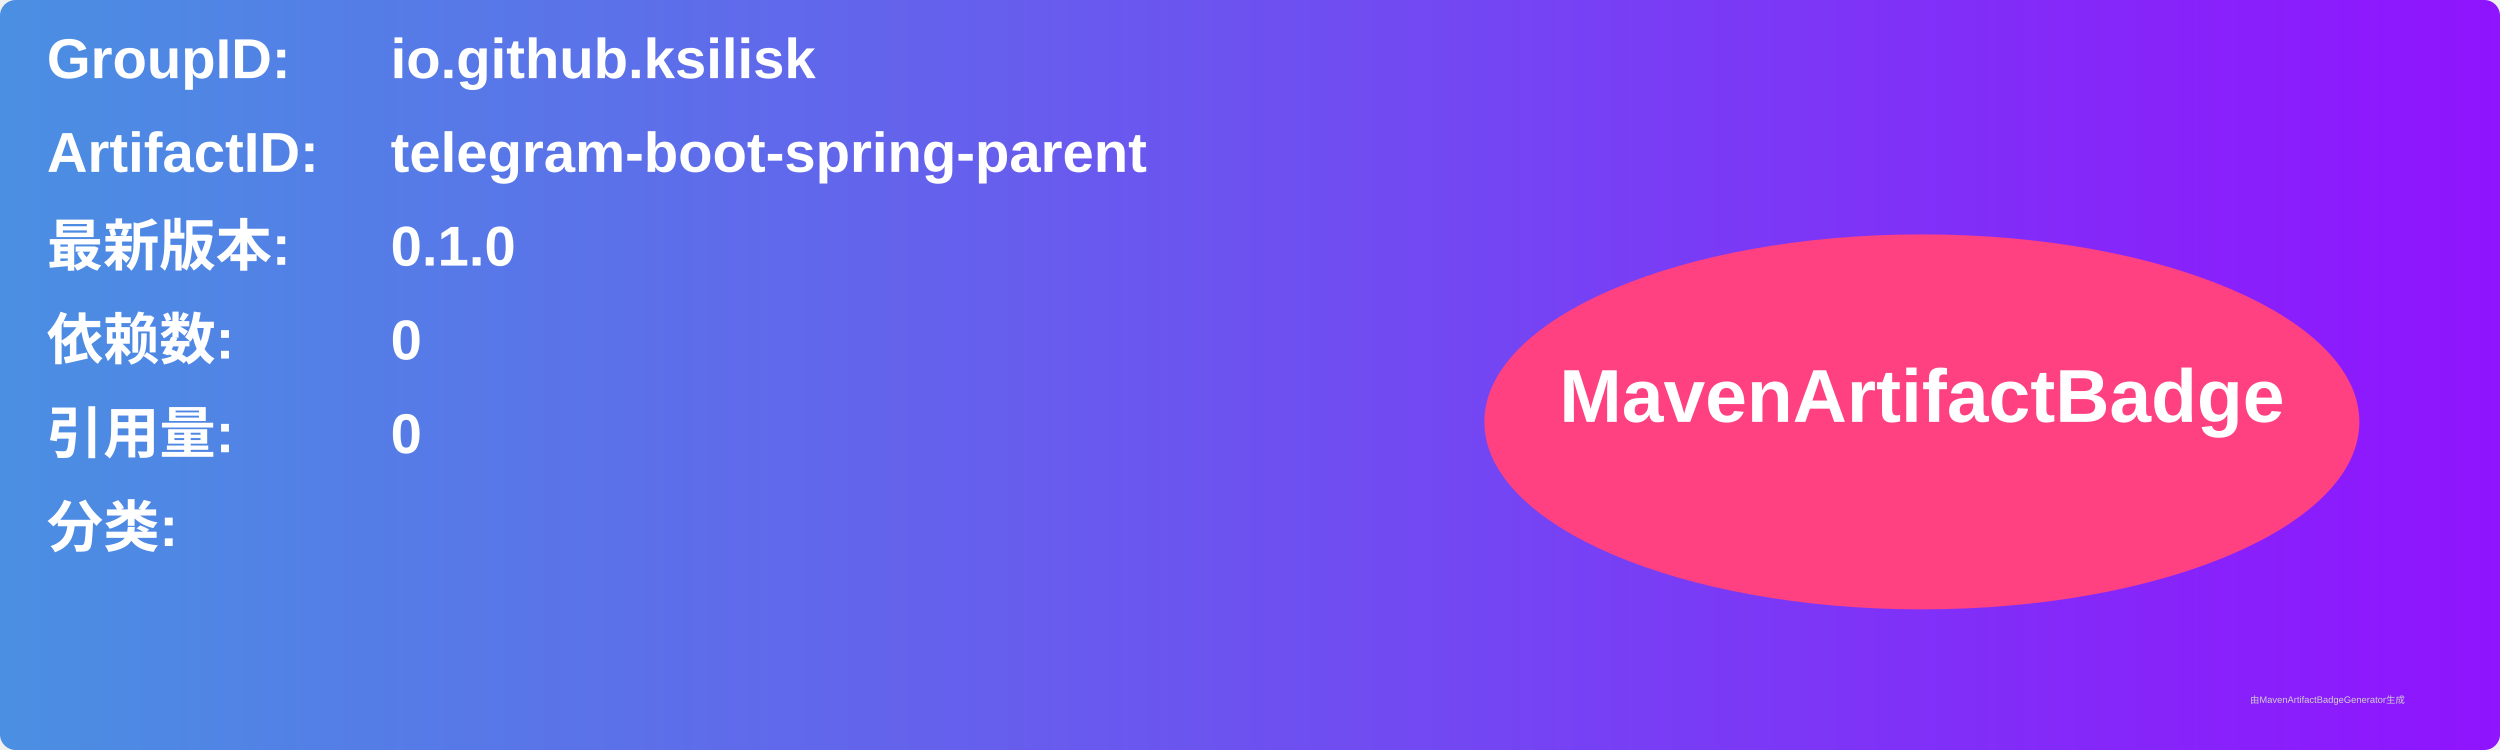
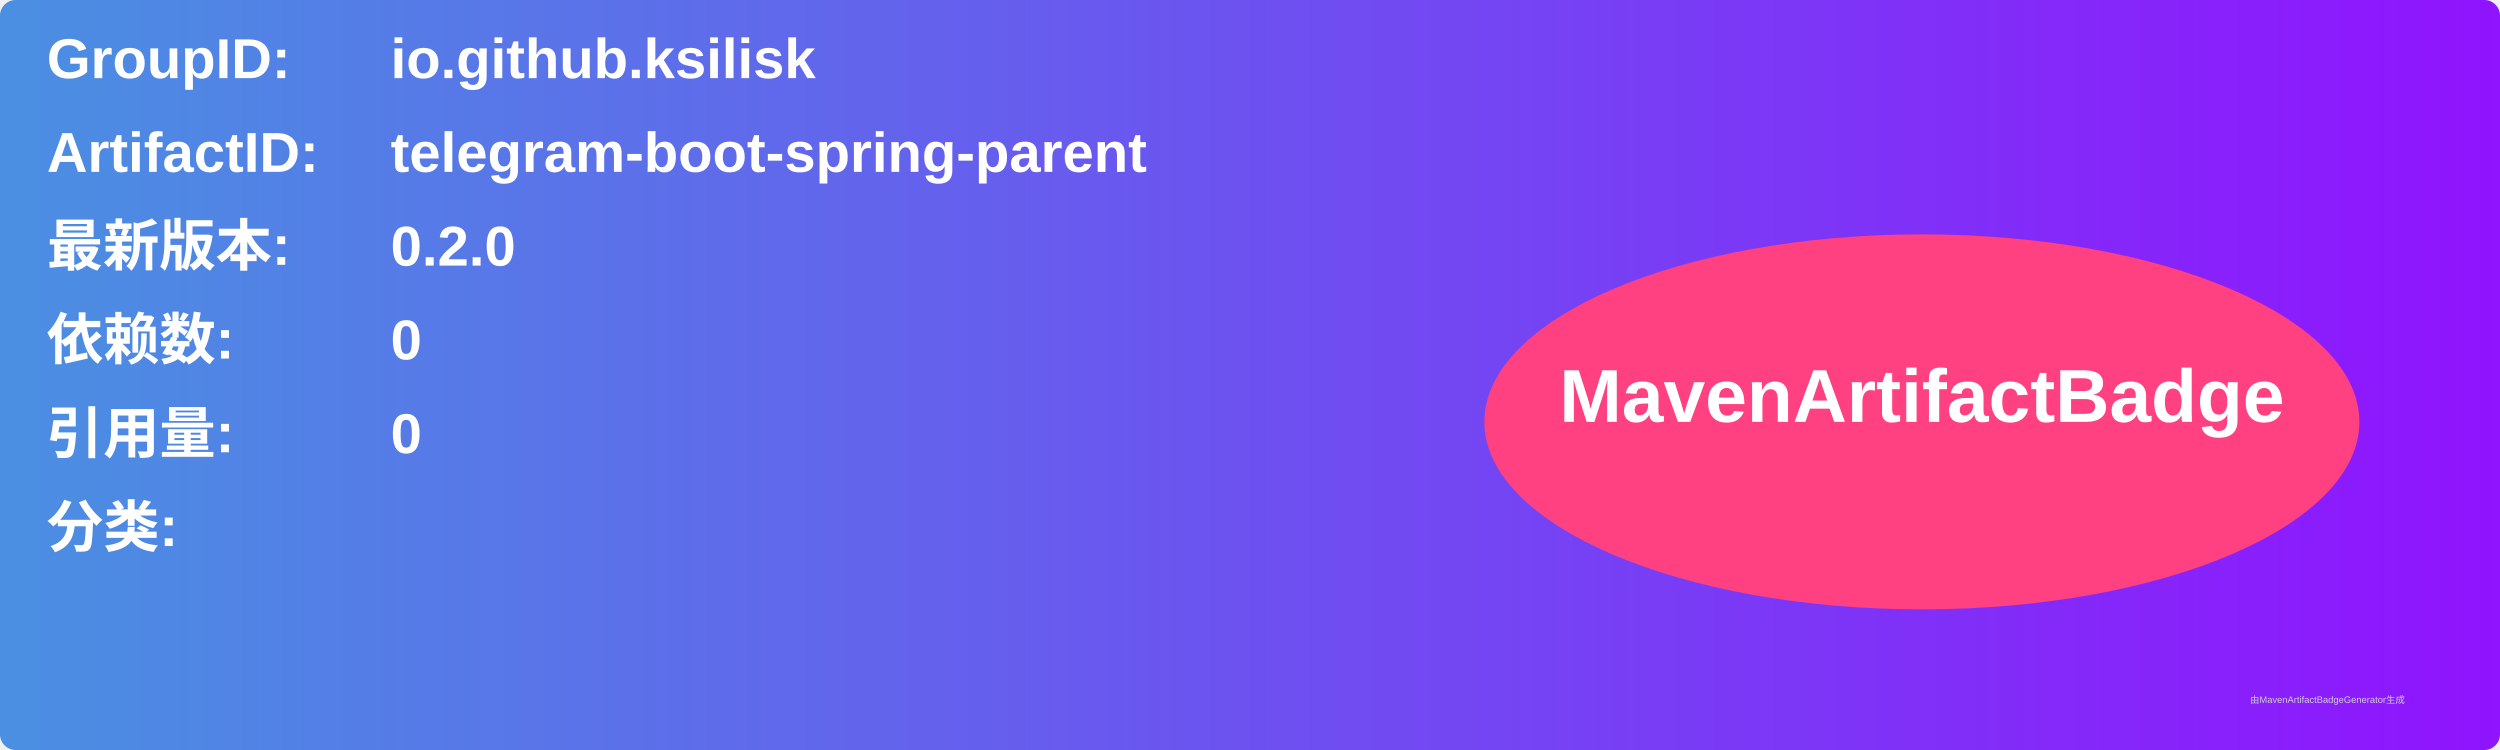
<svg xmlns="http://www.w3.org/2000/svg" width="800" height="240" viewBox="0 0 800 240">
  <linearGradient id="grad" x1="0%" y1="0%" x2="100%" y2="0%">
    <stop offset="0%" stop-color="#4a90e2" />
    <stop offset="100%" stop-color="#9013fe" />
  </linearGradient>
  <rect width="100%" height="100%" rx="5" ry="5" fill="url(#grad)" />
  <g transform="translate(15, 15)">
    <text x="0" y="10" font-family="Arial" font-size="18" fill="white" font-weight="bold" width="260">GroupID:</text>
    <text x="110" y="10" font-family="Arial" font-size="18" fill="white" font-weight="bold" width="460">io.github.ksilisk</text>
    <text x="0" y="40" font-family="Arial" font-size="18" fill="white" font-weight="bold" width="260">ArtifactID:</text>
    <text x="110" y="40" font-family="Arial" font-size="18" fill="white" font-weight="bold" width="460">telegram-boot-spring-parent</text>
    <text x="0" y="70" font-family="Arial" font-size="18" fill="white" font-weight="bold">最新版本:</text>
    <text x="110" y="70" font-family="Arial" font-size="18" fill="white" font-weight="bold">
-       <tspan font-weight="bold">0.1.0</tspan>
+       <tspan font-weight="bold">0.2.0</tspan>
    </text>
    <text x="0" y="100" font-family="Arial" font-size="18" fill="white" font-weight="bold">依赖数: </text>
    <text x="110" y="100" font-family="Arial" font-size="18" fill="white">
      <tspan font-weight="bold">0</tspan>
    </text>
    <text x="0" y="130" font-family="Arial" font-size="18" fill="white" font-weight="bold">引用量: </text>
    <text x="110" y="130" font-family="Arial" font-size="18" fill="white">
      <tspan font-weight="bold">0</tspan>
    </text>
    <text x="0" y="160" font-family="Arial" font-size="18" fill="white" font-weight="bold">分类:</text>
    <text x="10" y="190" font-family="Arial" font-size="10" fill="white">
      <tspan font-weight="bold" />
    </text>
    <ellipse cx="600" cy="120" rx="140" ry="60" fill="#ff4081" />
    <text x="600" y="120" text-anchor="middle" font-family="Arial" font-size="24" fill="white" font-weight="bold">MavenArtifactBadge</text>
  </g>
  <text x="720" y="225" font-family="Arial" font-size="3" fill="#d0d0d0">由MavenArtifactBadgeGenerator生成</text>
</svg>
